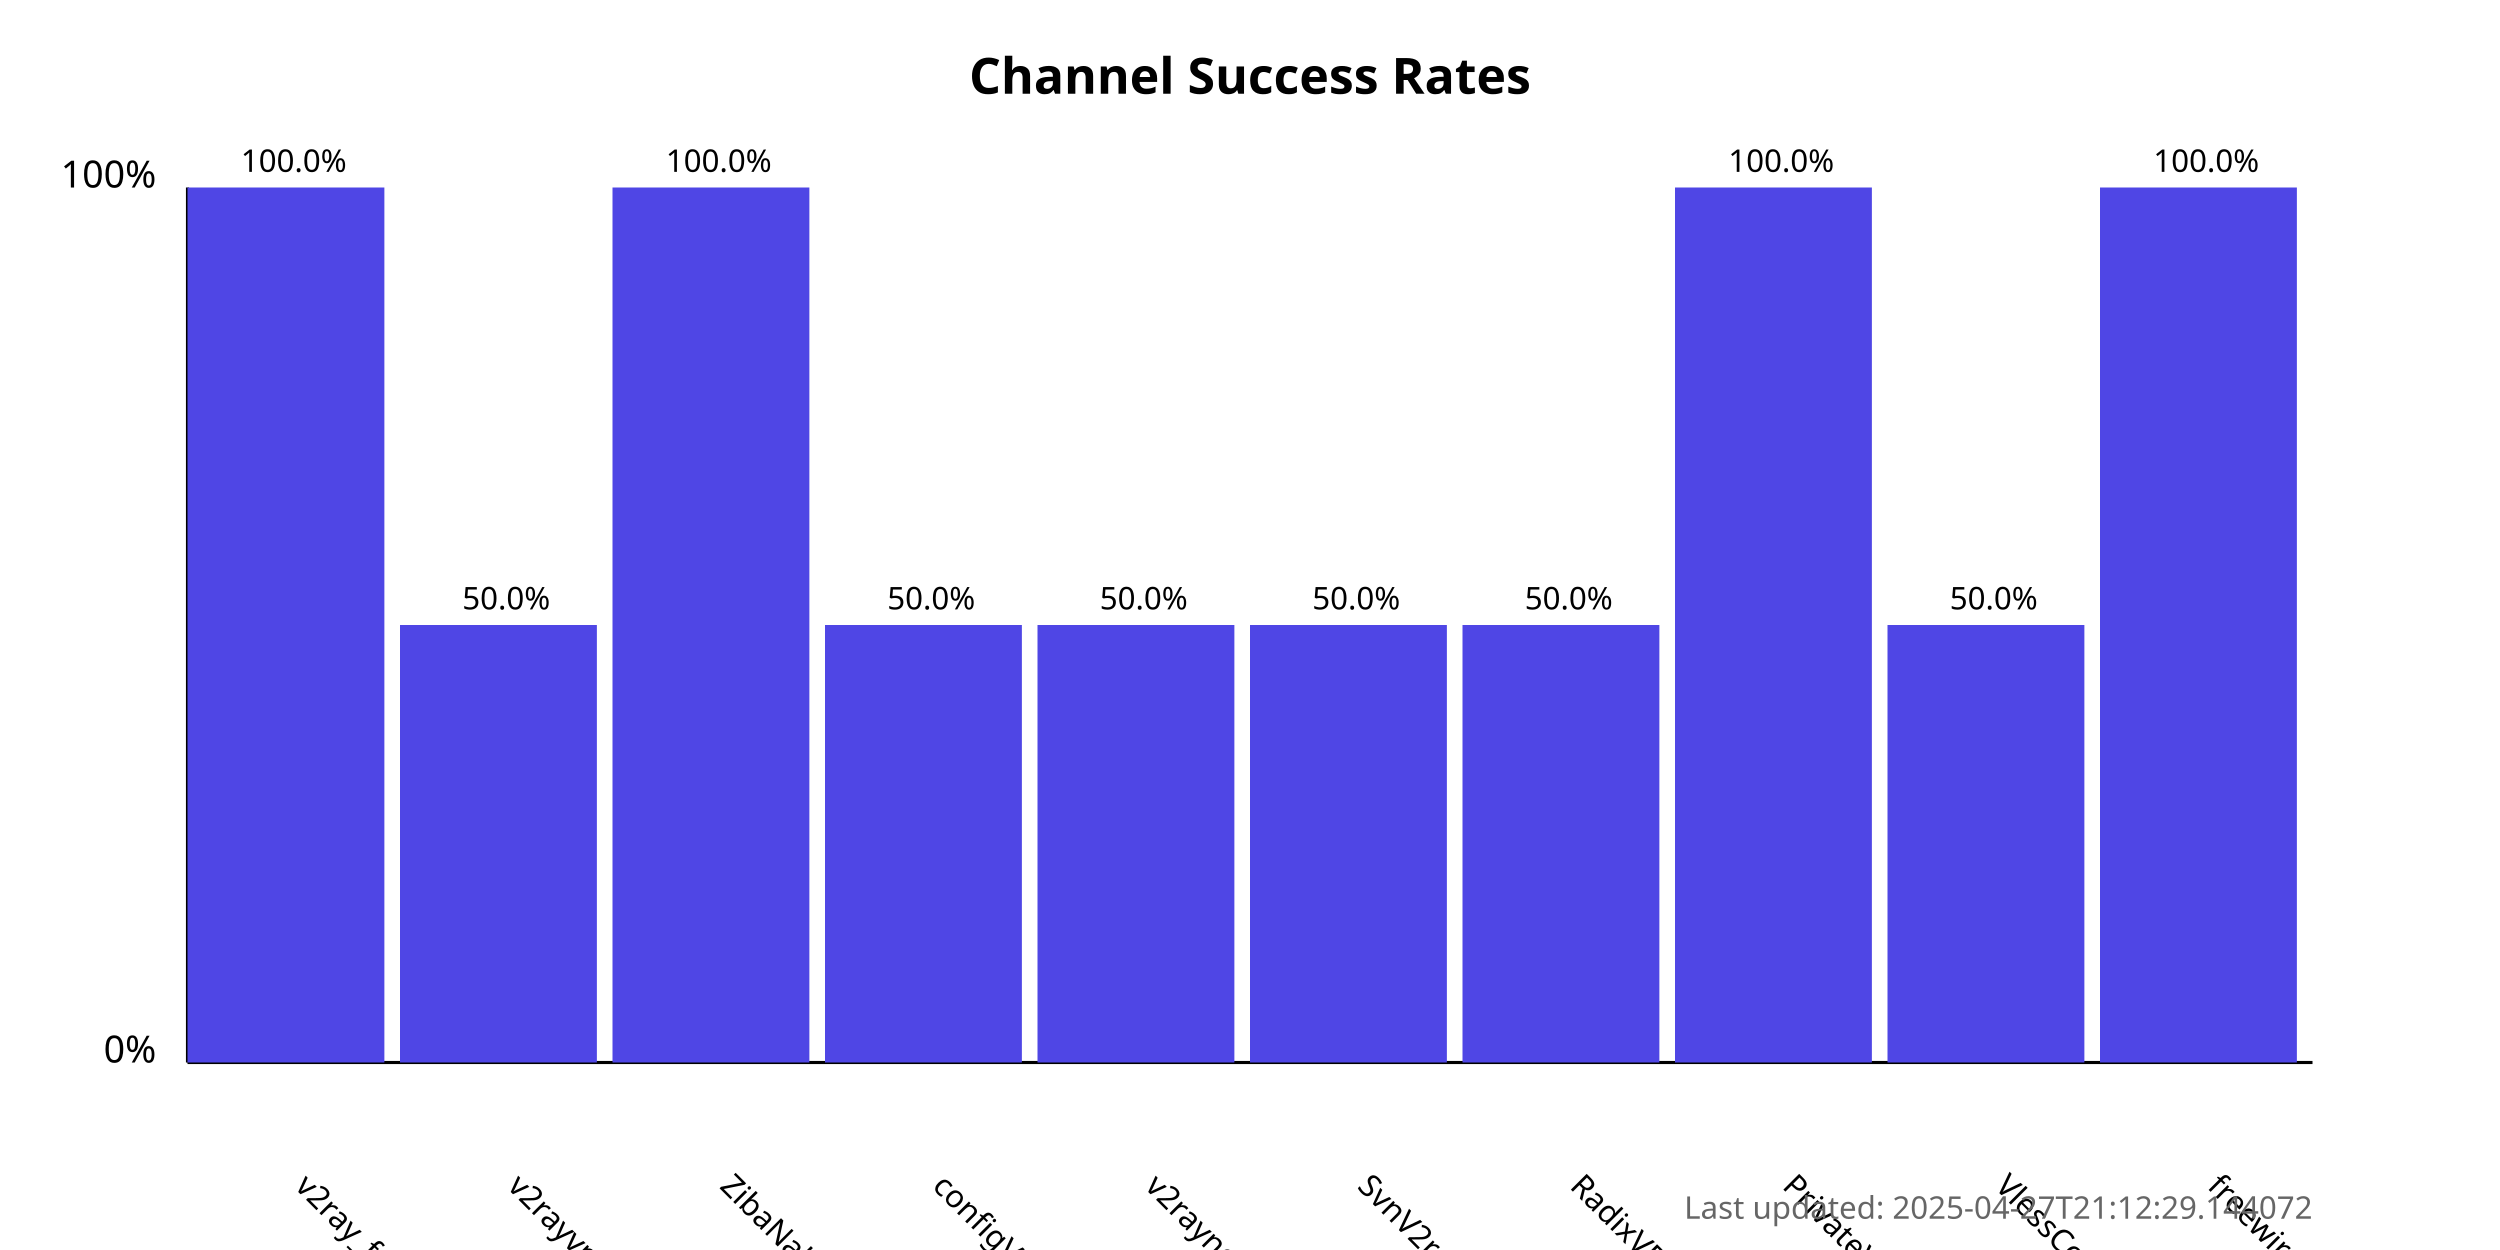
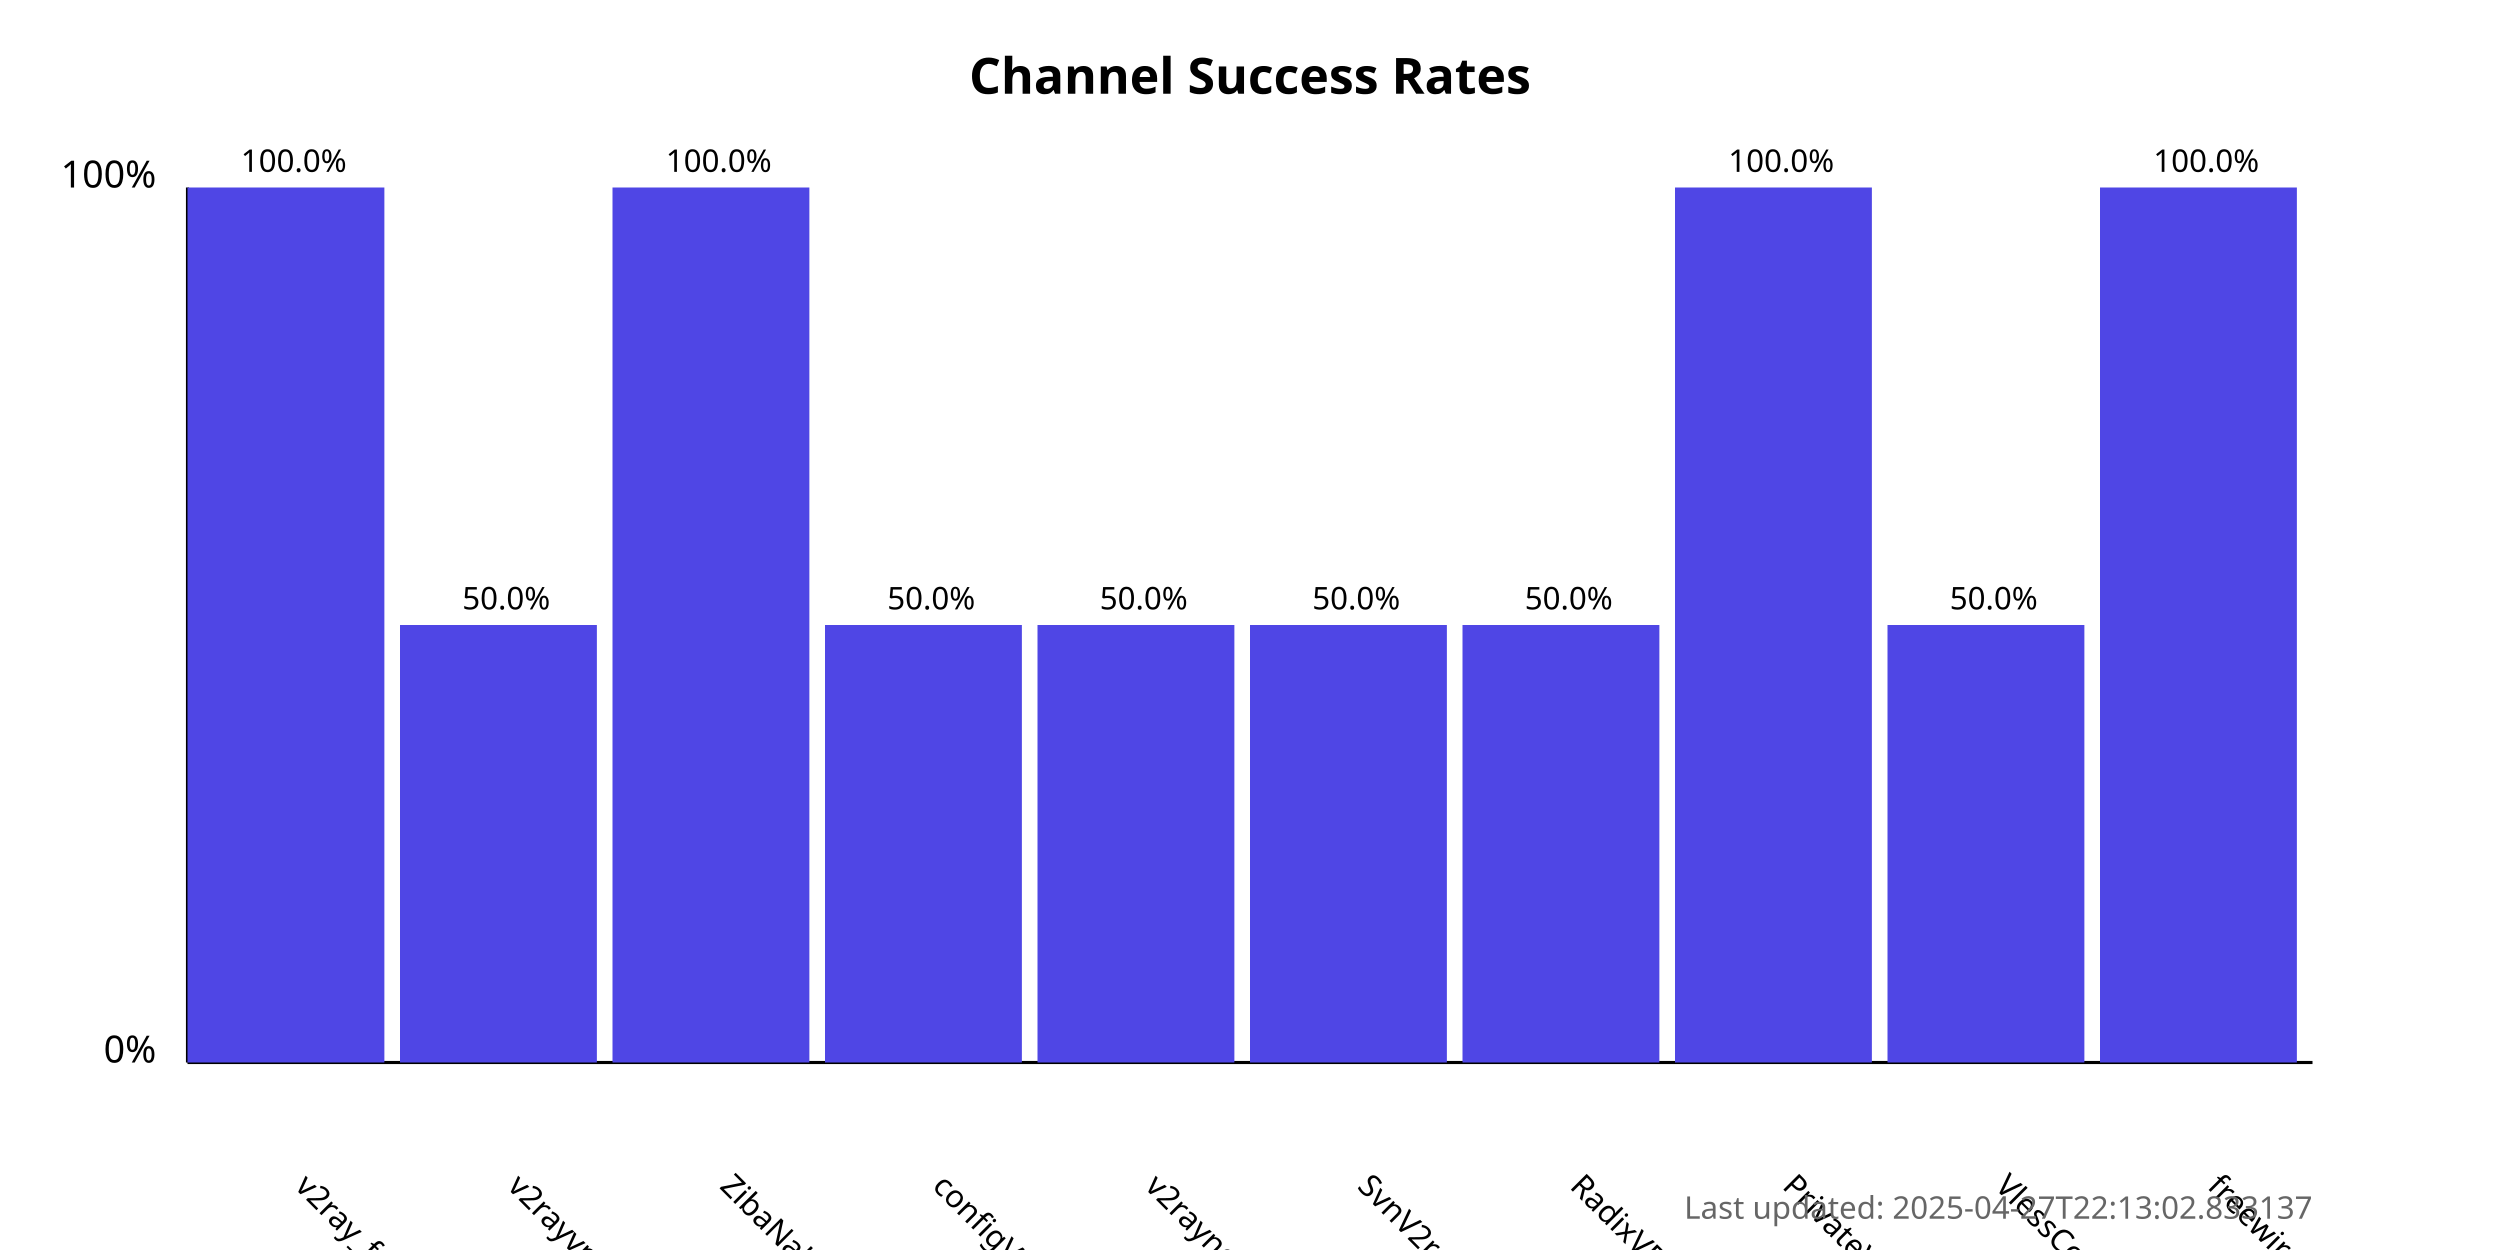
<svg xmlns="http://www.w3.org/2000/svg" width="800" height="400">
  <style>
            .chart-title { font: bold 16px sans-serif; }
            .axis-label { font: 12px sans-serif; }
            .tick-label { font: 10px sans-serif; }
            .bar { fill: #4f46e5; }
            .bar:hover { fill: #6366f1; }
            .timestamp { font: 10px sans-serif; fill: #666; }
        </style>
  <text x="400.0" y="30" text-anchor="middle" class="chart-title">
            Channel Success Rates
        </text>
  <line x1="60" y1="340" x2="60" y2="60" stroke="black" stroke-width="1" />
  <line x1="60" y1="340" x2="740" y2="340" stroke="black" stroke-width="1" />
  <text x="50" y="340" text-anchor="end" class="axis-label">0%</text>
  <text x="50" y="60" text-anchor="end" class="axis-label">100%</text>
  <g>
    <rect x="60" y="60.0" width="63.0" height="280.0" class="bar" />
    <text x="94.0" y="380" transform="rotate(45, 94.0, 380)" text-anchor="start" class="tick-label">
                v2ray_free_conf
            </text>
    <text x="94.0" y="55.0" text-anchor="middle" class="tick-label">
                100.0%
            </text>
  </g>
  <g>
    <rect x="128.0" y="200.0" width="63.0" height="140.0" class="bar" />
    <text x="162.0" y="380" transform="rotate(45, 162.0, 380)" text-anchor="start" class="tick-label">
                v2rayvpno
            </text>
    <text x="162.0" y="195.0" text-anchor="middle" class="tick-label">
                50.0%
            </text>
  </g>
  <g>
    <rect x="196.0" y="60.0" width="63.0" height="280.0" class="bar" />
    <text x="230.0" y="380" transform="rotate(45, 230.0, 380)" text-anchor="start" class="tick-label">
                ZibaNabz
            </text>
    <text x="230.0" y="55.0" text-anchor="middle" class="tick-label">
                100.0%
            </text>
  </g>
  <g>
    <rect x="264.0" y="200.0" width="63.0" height="140.0" class="bar" />
    <text x="298.0" y="380" transform="rotate(45, 298.0, 380)" text-anchor="start" class="tick-label">
                configV2rayForFree
            </text>
    <text x="298.0" y="195.0" text-anchor="middle" class="tick-label">
                50.0%
            </text>
  </g>
  <g>
    <rect x="332.0" y="200.0" width="63.0" height="140.0" class="bar" />
    <text x="366.0" y="380" transform="rotate(45, 366.0, 380)" text-anchor="start" class="tick-label">
                v2rayngvpn
            </text>
    <text x="366.0" y="195.0" text-anchor="middle" class="tick-label">
                50.0%
            </text>
  </g>
  <g>
    <rect x="400.0" y="200.0" width="63.0" height="140.0" class="bar" />
    <text x="434.0" y="380" transform="rotate(45, 434.0, 380)" text-anchor="start" class="tick-label">
                SvnV2ray
            </text>
    <text x="434.0" y="195.0" text-anchor="middle" class="tick-label">
                50.0%
            </text>
  </g>
  <g>
    <rect x="468.0" y="200.0" width="63.0" height="140.0" class="bar" />
    <text x="502.0" y="380" transform="rotate(45, 502.0, 380)" text-anchor="start" class="tick-label">
                RadixVPN
            </text>
    <text x="502.0" y="195.0" text-anchor="middle" class="tick-label">
                50.0%
            </text>
  </g>
  <g>
    <rect x="536.0" y="60.0" width="63.0" height="280.0" class="bar" />
    <text x="570.0" y="380" transform="rotate(45, 570.0, 380)" text-anchor="start" class="tick-label">
                PrivateVPNs
            </text>
    <text x="570.0" y="55.0" text-anchor="middle" class="tick-label">
                100.0%
            </text>
  </g>
  <g>
    <rect x="604.0" y="200.0" width="63.0" height="140.0" class="bar" />
    <text x="638.0" y="380" transform="rotate(45, 638.0, 380)" text-anchor="start" class="tick-label">
                VlessConfig
            </text>
    <text x="638.0" y="195.0" text-anchor="middle" class="tick-label">
                50.0%
            </text>
  </g>
  <g>
    <rect x="672.0" y="60.0" width="63.0" height="280.0" class="bar" />
    <text x="706.0" y="380" transform="rotate(45, 706.0, 380)" text-anchor="start" class="tick-label">
                freewireguard
            </text>
    <text x="706.0" y="55.0" text-anchor="middle" class="tick-label">
                100.0%
            </text>
  </g>
  <text x="740" y="390" text-anchor="end" class="timestamp">
-             Last updated: 2025-04-27T21:12:29.144072
+             Last updated: 2025-04-27T22:13:02.833137
        </text>
</svg>
